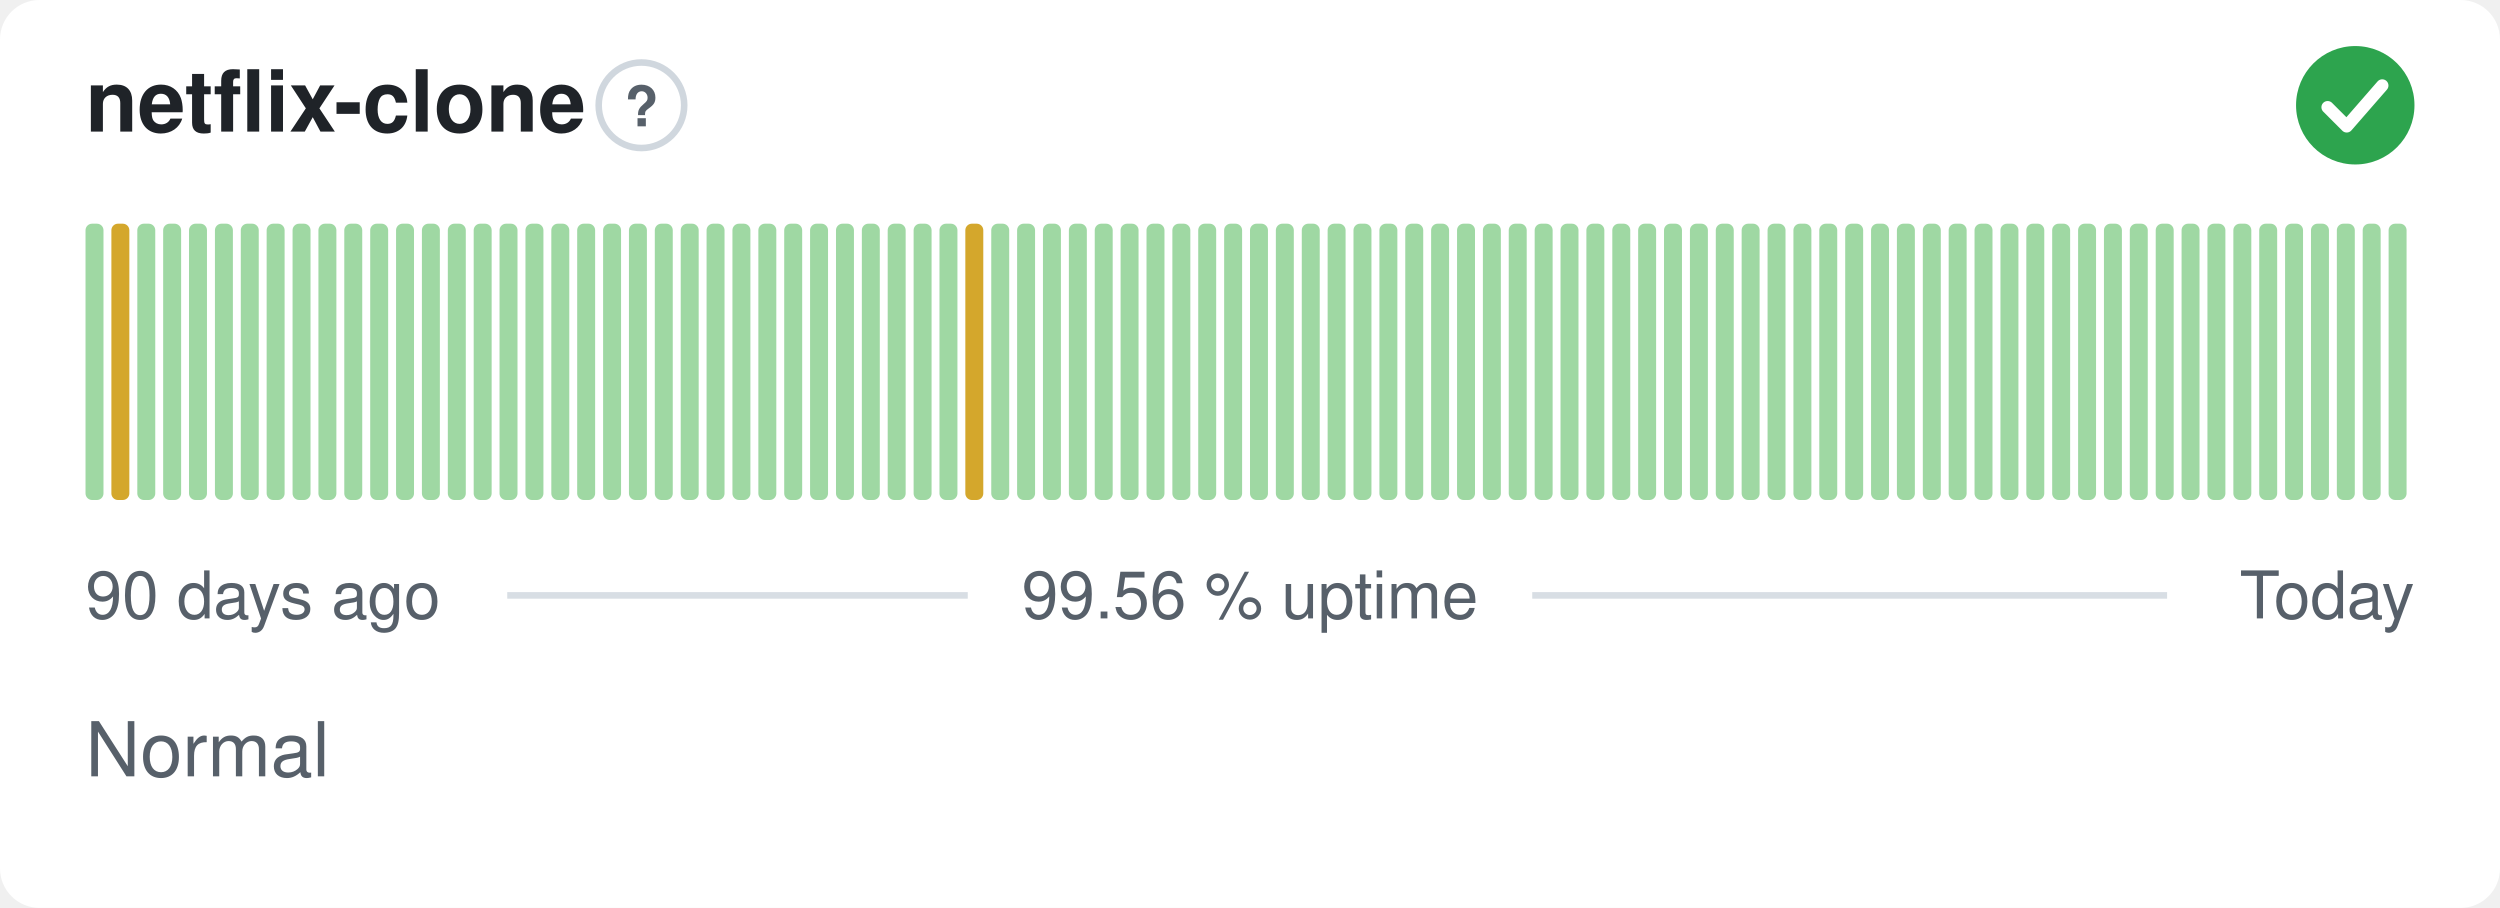
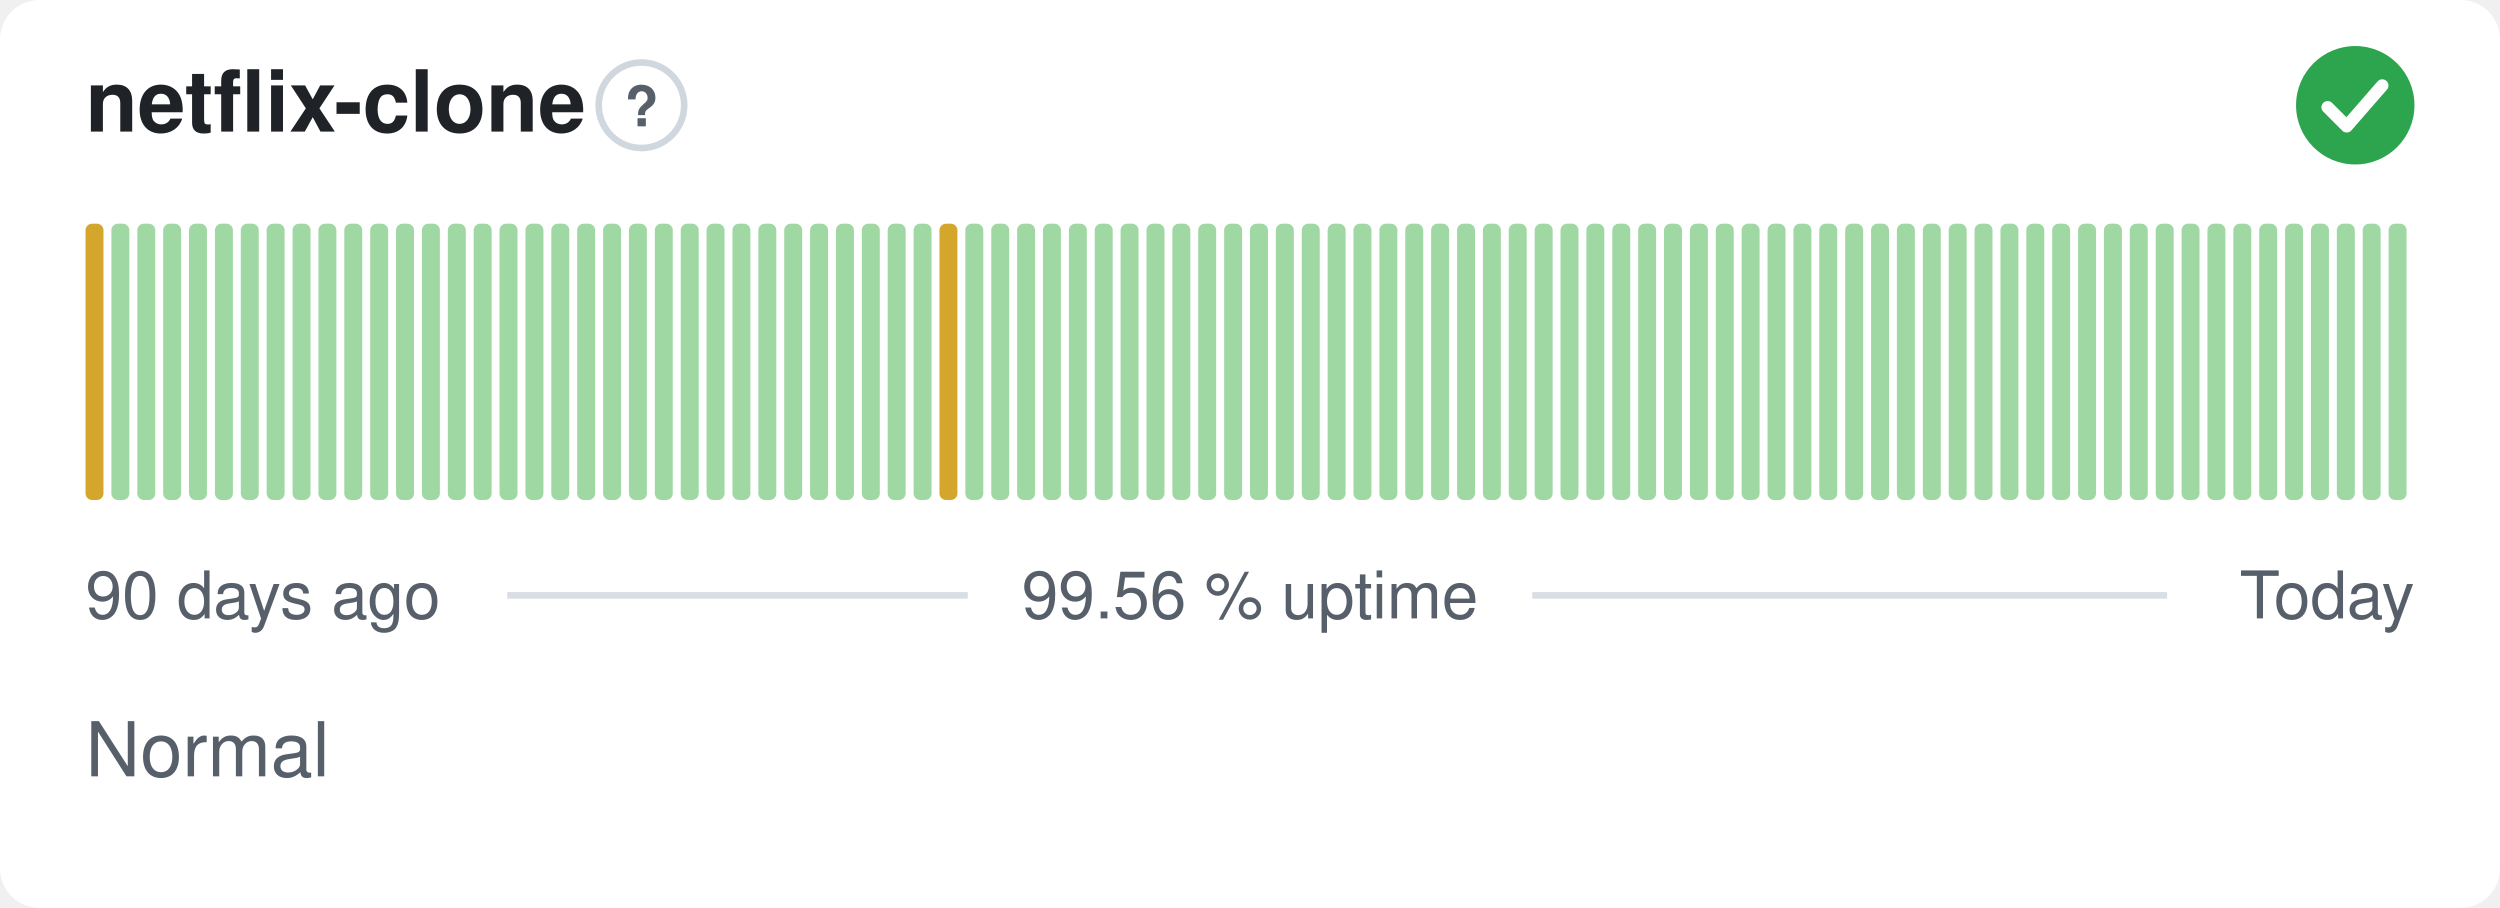
<svg xmlns="http://www.w3.org/2000/svg" width="380" height="138" viewBox="0 0 380 138" role="img" aria-label="netflix-clone: Normal, 99.56 % uptime over the last 90 days" font-family="-apple-system,BlinkMacSystemFont,'Segoe UI',Helvetica,Arial,sans-serif">
  <style>
    @media (prefers-color-scheme: dark) {
      .bg { fill: #0d1117 }
      .title { fill: #e6edf3 }
      .muted { fill: #8b949e }
      .hint { stroke: #30363d }
      .rule { stroke: #30363d }
      .nodata { fill: #21262d }
    }
  </style>
  <rect class="bg" width="380" height="138" rx="6" fill="#ffffff" />
  <text class="title" x="13" y="20" font-size="13" font-weight="600" fill="#1f2328">netflix-clone</text>
  <circle class="hint" cx="97.5" cy="16" r="6.5" fill="none" stroke="#d0d7de" stroke-width="1" />
  <text class="muted" x="97.5" y="19.2" text-anchor="middle" font-size="8.5" font-weight="700" fill="#57606a">?</text>
  <circle cx="358" cy="16" r="9" fill="#2da44e" />
  <path d="M353.80 16.30l2.90 2.90 5.40 -6.20" fill="none" stroke="#fff" stroke-width="1.89" stroke-linecap="round" stroke-linejoin="round" />
-   <rect x="13.00" y="34.00" width="2.73" height="42.00" rx="1" fill="#9fd8a3" />
-   <rect x="16.93" y="34.00" width="2.73" height="42.00" rx="1" fill="#d4a72c" />
+   <rect x="13.00" y="34.00" width="2.73" height="42.00" rx="1" fill="#d4a72c" />
+   <rect x="16.93" y="34.00" width="2.73" height="42.00" rx="1" fill="#9fd8a3" />
  <rect x="20.87" y="34.00" width="2.73" height="42.00" rx="1" fill="#9fd8a3" />
  <rect x="24.80" y="34.00" width="2.73" height="42.00" rx="1" fill="#9fd8a3" />
  <rect x="28.73" y="34.00" width="2.73" height="42.00" rx="1" fill="#9fd8a3" />
  <rect x="32.67" y="34.00" width="2.73" height="42.00" rx="1" fill="#9fd8a3" />
  <rect x="36.60" y="34.00" width="2.73" height="42.00" rx="1" fill="#9fd8a3" />
  <rect x="40.53" y="34.00" width="2.73" height="42.00" rx="1" fill="#9fd8a3" />
  <rect x="44.47" y="34.00" width="2.73" height="42.00" rx="1" fill="#9fd8a3" />
  <rect x="48.40" y="34.00" width="2.73" height="42.00" rx="1" fill="#9fd8a3" />
  <rect x="52.33" y="34.00" width="2.73" height="42.00" rx="1" fill="#9fd8a3" />
  <rect x="56.27" y="34.00" width="2.73" height="42.00" rx="1" fill="#9fd8a3" />
  <rect x="60.20" y="34.00" width="2.73" height="42.00" rx="1" fill="#9fd8a3" />
  <rect x="64.13" y="34.00" width="2.73" height="42.00" rx="1" fill="#9fd8a3" />
  <rect x="68.07" y="34.00" width="2.73" height="42.00" rx="1" fill="#9fd8a3" />
  <rect x="72.00" y="34.00" width="2.73" height="42.00" rx="1" fill="#9fd8a3" />
  <rect x="75.93" y="34.00" width="2.73" height="42.00" rx="1" fill="#9fd8a3" />
  <rect x="79.87" y="34.00" width="2.73" height="42.00" rx="1" fill="#9fd8a3" />
  <rect x="83.80" y="34.00" width="2.73" height="42.00" rx="1" fill="#9fd8a3" />
  <rect x="87.73" y="34.00" width="2.73" height="42.00" rx="1" fill="#9fd8a3" />
  <rect x="91.67" y="34.00" width="2.73" height="42.00" rx="1" fill="#9fd8a3" />
  <rect x="95.60" y="34.00" width="2.73" height="42.00" rx="1" fill="#9fd8a3" />
  <rect x="99.53" y="34.00" width="2.73" height="42.00" rx="1" fill="#9fd8a3" />
  <rect x="103.47" y="34.00" width="2.73" height="42.00" rx="1" fill="#9fd8a3" />
  <rect x="107.40" y="34.00" width="2.73" height="42.00" rx="1" fill="#9fd8a3" />
  <rect x="111.33" y="34.00" width="2.73" height="42.00" rx="1" fill="#9fd8a3" />
  <rect x="115.27" y="34.00" width="2.73" height="42.00" rx="1" fill="#9fd8a3" />
  <rect x="119.20" y="34.00" width="2.73" height="42.00" rx="1" fill="#9fd8a3" />
  <rect x="123.13" y="34.00" width="2.73" height="42.00" rx="1" fill="#9fd8a3" />
  <rect x="127.07" y="34.00" width="2.73" height="42.00" rx="1" fill="#9fd8a3" />
  <rect x="131.00" y="34.00" width="2.73" height="42.00" rx="1" fill="#9fd8a3" />
  <rect x="134.93" y="34.00" width="2.73" height="42.00" rx="1" fill="#9fd8a3" />
  <rect x="138.87" y="34.00" width="2.73" height="42.00" rx="1" fill="#9fd8a3" />
-   <rect x="142.80" y="34.00" width="2.73" height="42.00" rx="1" fill="#9fd8a3" />
-   <rect x="146.73" y="34.00" width="2.73" height="42.00" rx="1" fill="#d4a72c" />
+   <rect x="142.80" y="34.00" width="2.73" height="42.00" rx="1" fill="#d4a72c" />
+   <rect x="146.73" y="34.00" width="2.73" height="42.00" rx="1" fill="#9fd8a3" />
  <rect x="150.67" y="34.00" width="2.73" height="42.00" rx="1" fill="#9fd8a3" />
  <rect x="154.60" y="34.00" width="2.73" height="42.00" rx="1" fill="#9fd8a3" />
  <rect x="158.53" y="34.00" width="2.73" height="42.00" rx="1" fill="#9fd8a3" />
  <rect x="162.47" y="34.00" width="2.73" height="42.00" rx="1" fill="#9fd8a3" />
  <rect x="166.40" y="34.00" width="2.73" height="42.00" rx="1" fill="#9fd8a3" />
  <rect x="170.33" y="34.00" width="2.73" height="42.00" rx="1" fill="#9fd8a3" />
  <rect x="174.27" y="34.00" width="2.73" height="42.00" rx="1" fill="#9fd8a3" />
  <rect x="178.20" y="34.00" width="2.73" height="42.00" rx="1" fill="#9fd8a3" />
  <rect x="182.13" y="34.00" width="2.73" height="42.00" rx="1" fill="#9fd8a3" />
  <rect x="186.07" y="34.00" width="2.73" height="42.00" rx="1" fill="#9fd8a3" />
  <rect x="190.00" y="34.00" width="2.73" height="42.00" rx="1" fill="#9fd8a3" />
  <rect x="193.93" y="34.00" width="2.73" height="42.00" rx="1" fill="#9fd8a3" />
  <rect x="197.87" y="34.00" width="2.73" height="42.00" rx="1" fill="#9fd8a3" />
  <rect x="201.80" y="34.00" width="2.73" height="42.00" rx="1" fill="#9fd8a3" />
  <rect x="205.73" y="34.00" width="2.73" height="42.00" rx="1" fill="#9fd8a3" />
  <rect x="209.67" y="34.00" width="2.73" height="42.00" rx="1" fill="#9fd8a3" />
  <rect x="213.60" y="34.00" width="2.73" height="42.00" rx="1" fill="#9fd8a3" />
  <rect x="217.53" y="34.00" width="2.73" height="42.00" rx="1" fill="#9fd8a3" />
  <rect x="221.47" y="34.00" width="2.73" height="42.00" rx="1" fill="#9fd8a3" />
  <rect x="225.40" y="34.00" width="2.73" height="42.00" rx="1" fill="#9fd8a3" />
  <rect x="229.33" y="34.00" width="2.73" height="42.00" rx="1" fill="#9fd8a3" />
  <rect x="233.27" y="34.00" width="2.73" height="42.00" rx="1" fill="#9fd8a3" />
  <rect x="237.20" y="34.00" width="2.73" height="42.00" rx="1" fill="#9fd8a3" />
  <rect x="241.13" y="34.00" width="2.73" height="42.00" rx="1" fill="#9fd8a3" />
  <rect x="245.07" y="34.00" width="2.73" height="42.00" rx="1" fill="#9fd8a3" />
  <rect x="249.00" y="34.00" width="2.73" height="42.00" rx="1" fill="#9fd8a3" />
  <rect x="252.93" y="34.00" width="2.73" height="42.00" rx="1" fill="#9fd8a3" />
  <rect x="256.87" y="34.00" width="2.73" height="42.00" rx="1" fill="#9fd8a3" />
  <rect x="260.80" y="34.00" width="2.73" height="42.00" rx="1" fill="#9fd8a3" />
  <rect x="264.73" y="34.00" width="2.73" height="42.00" rx="1" fill="#9fd8a3" />
  <rect x="268.67" y="34.00" width="2.73" height="42.00" rx="1" fill="#9fd8a3" />
  <rect x="272.60" y="34.00" width="2.73" height="42.00" rx="1" fill="#9fd8a3" />
  <rect x="276.53" y="34.00" width="2.73" height="42.00" rx="1" fill="#9fd8a3" />
  <rect x="280.47" y="34.00" width="2.73" height="42.00" rx="1" fill="#9fd8a3" />
  <rect x="284.40" y="34.00" width="2.73" height="42.00" rx="1" fill="#9fd8a3" />
  <rect x="288.33" y="34.00" width="2.73" height="42.00" rx="1" fill="#9fd8a3" />
  <rect x="292.27" y="34.00" width="2.73" height="42.00" rx="1" fill="#9fd8a3" />
  <rect x="296.20" y="34.00" width="2.73" height="42.00" rx="1" fill="#9fd8a3" />
  <rect x="300.13" y="34.00" width="2.73" height="42.00" rx="1" fill="#9fd8a3" />
  <rect x="304.07" y="34.00" width="2.73" height="42.00" rx="1" fill="#9fd8a3" />
  <rect x="308.00" y="34.00" width="2.73" height="42.00" rx="1" fill="#9fd8a3" />
  <rect x="311.93" y="34.00" width="2.73" height="42.00" rx="1" fill="#9fd8a3" />
  <rect x="315.87" y="34.00" width="2.73" height="42.00" rx="1" fill="#9fd8a3" />
  <rect x="319.80" y="34.00" width="2.73" height="42.00" rx="1" fill="#9fd8a3" />
  <rect x="323.73" y="34.00" width="2.73" height="42.00" rx="1" fill="#9fd8a3" />
  <rect x="327.67" y="34.00" width="2.73" height="42.00" rx="1" fill="#9fd8a3" />
  <rect x="331.60" y="34.00" width="2.73" height="42.00" rx="1" fill="#9fd8a3" />
  <rect x="335.53" y="34.00" width="2.73" height="42.00" rx="1" fill="#9fd8a3" />
  <rect x="339.47" y="34.00" width="2.73" height="42.00" rx="1" fill="#9fd8a3" />
  <rect x="343.40" y="34.00" width="2.73" height="42.00" rx="1" fill="#9fd8a3" />
  <rect x="347.33" y="34.00" width="2.73" height="42.00" rx="1" fill="#9fd8a3" />
  <rect x="351.27" y="34.00" width="2.73" height="42.00" rx="1" fill="#9fd8a3" />
  <rect x="355.20" y="34.00" width="2.73" height="42.00" rx="1" fill="#9fd8a3" />
  <rect x="359.13" y="34.00" width="2.73" height="42.00" rx="1" fill="#9fd8a3" />
  <rect x="363.07" y="34.00" width="2.73" height="42.00" rx="1" fill="#9fd8a3" />
  <text class="muted" x="13" y="94" font-size="10" fill="#57606a">90 days ago</text>
  <text class="muted" x="190" y="94" text-anchor="middle" font-size="10" fill="#57606a">99.56 % uptime</text>
  <text class="muted" x="367" y="94" text-anchor="end" font-size="10" fill="#57606a">Today</text>
  <line class="rule" x1="77.1" y1="90.5" x2="147.1" y2="90.5" stroke="#d8dee4" stroke-width="1" />
  <line class="rule" x1="232.9" y1="90.5" x2="329.4" y2="90.5" stroke="#d8dee4" stroke-width="1" />
  <text class="muted" x="13" y="118" font-size="11.5" fill="#57606a">Normal</text>
</svg>
